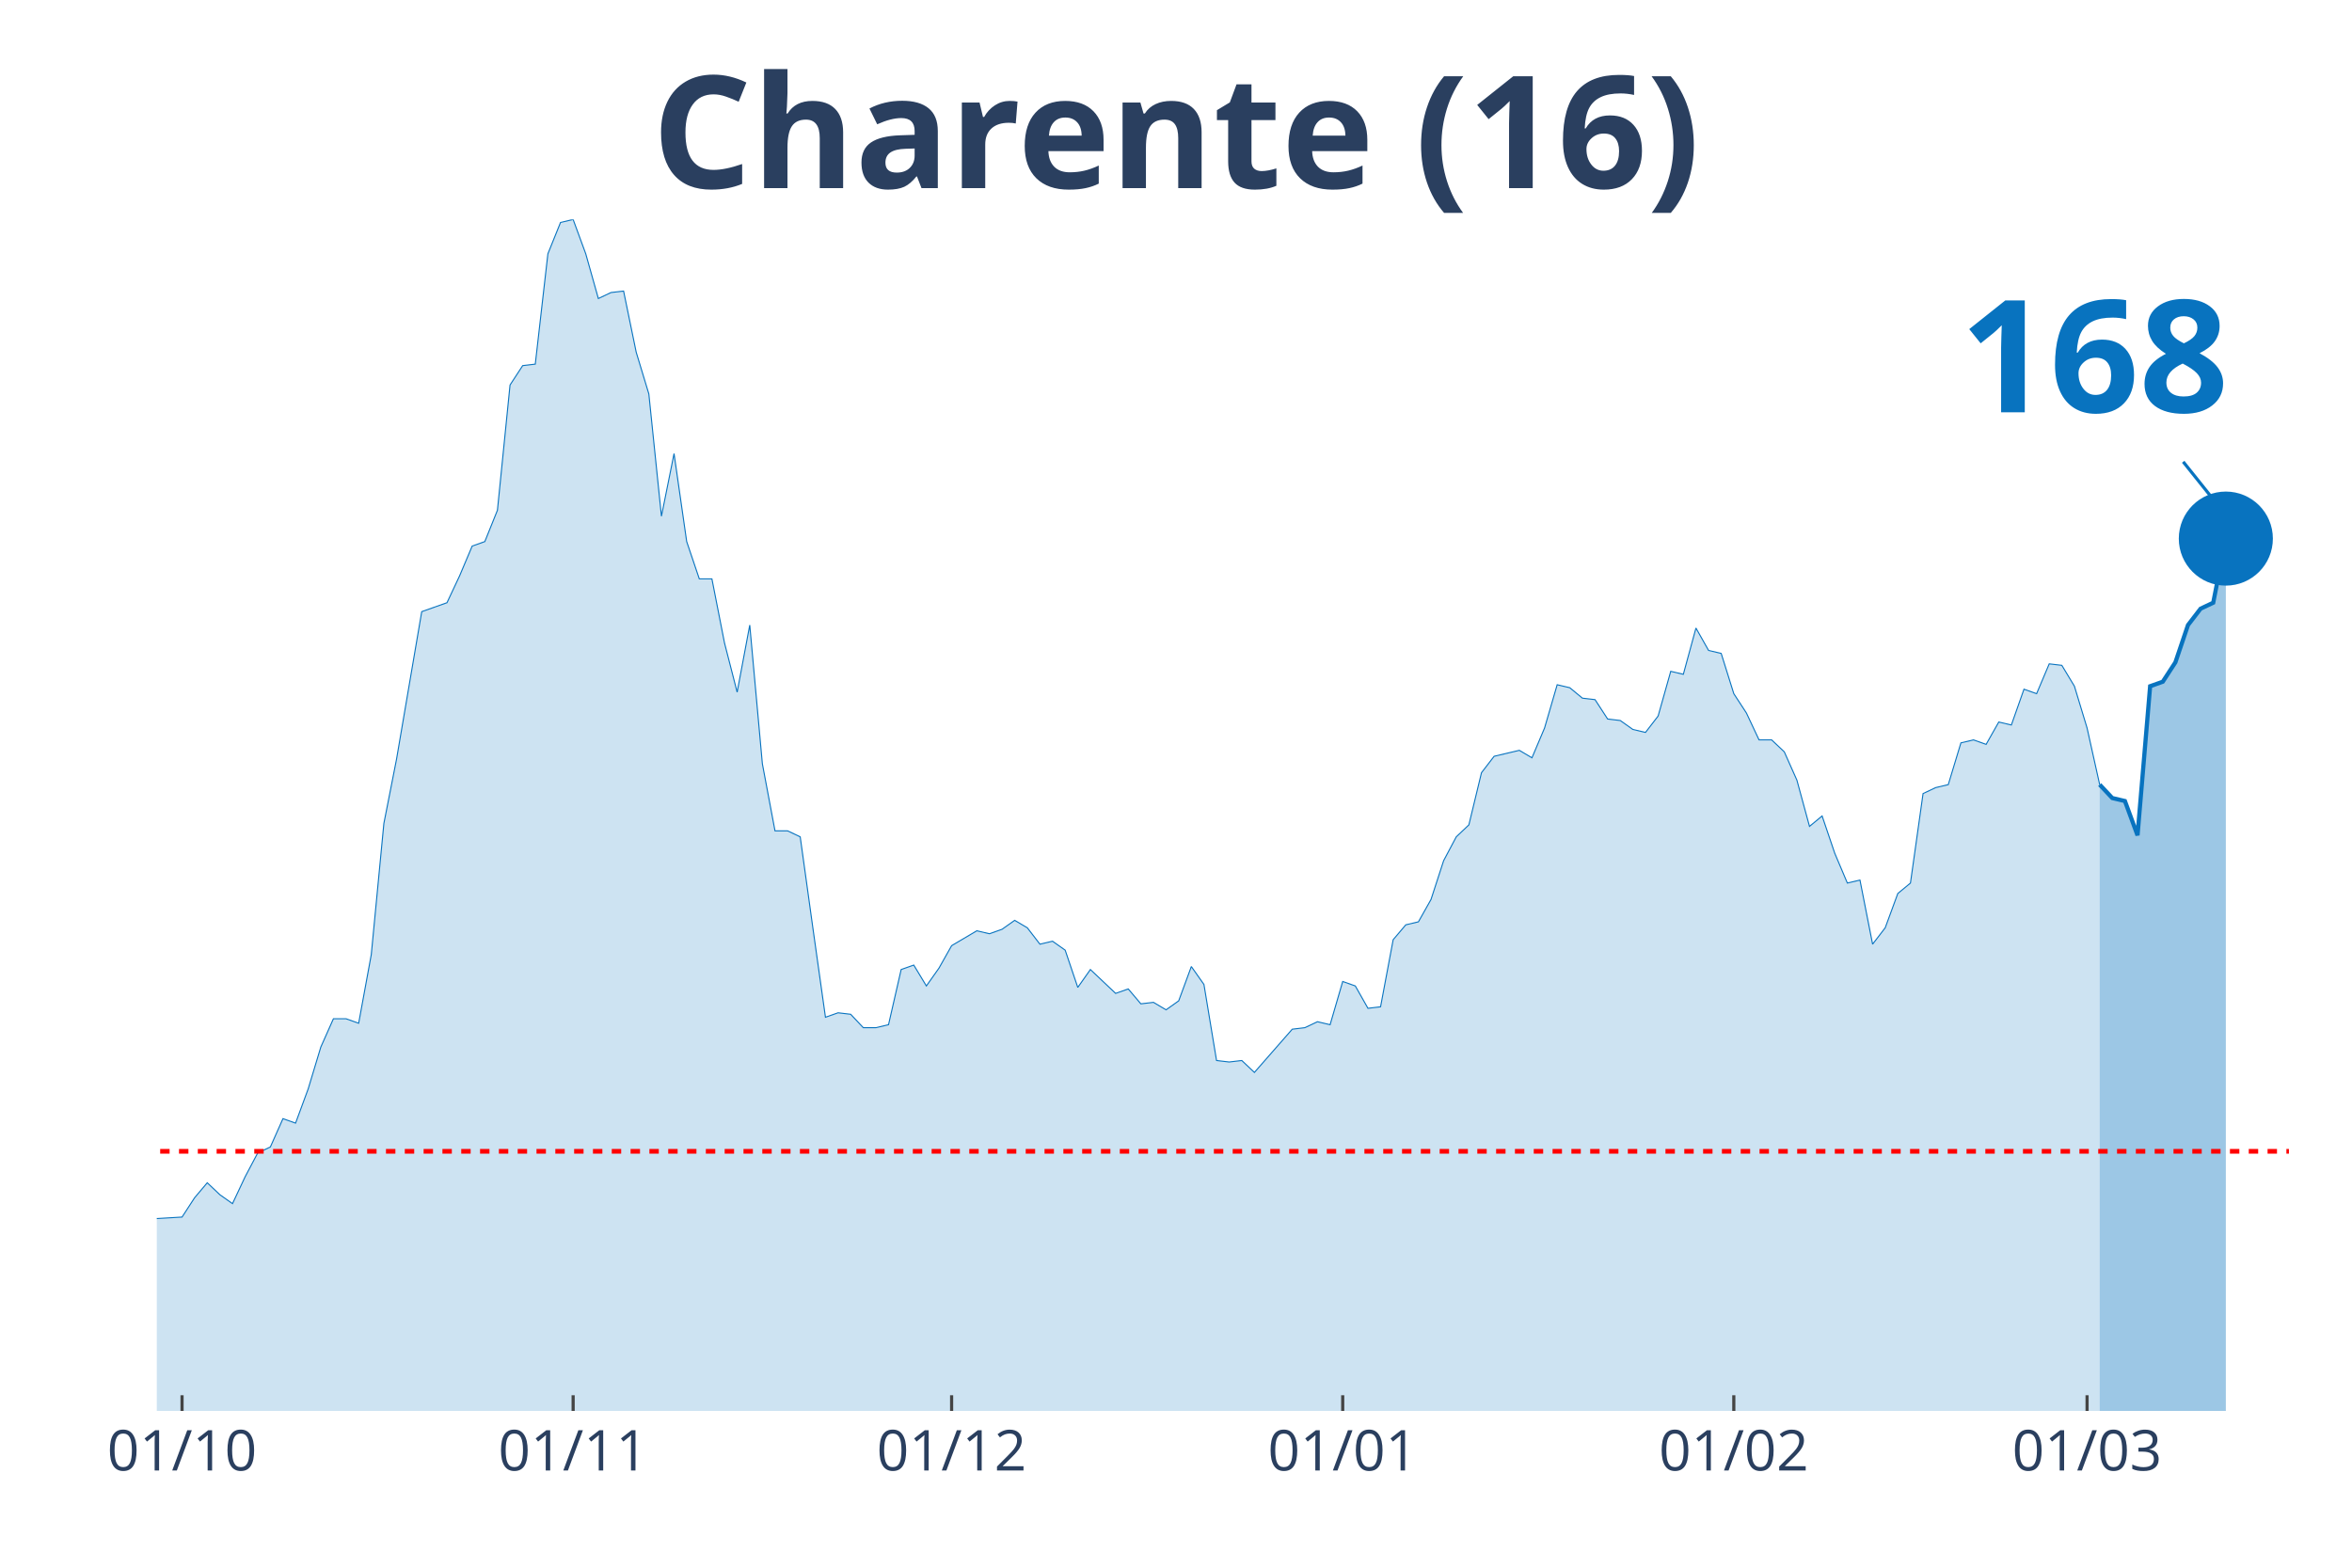
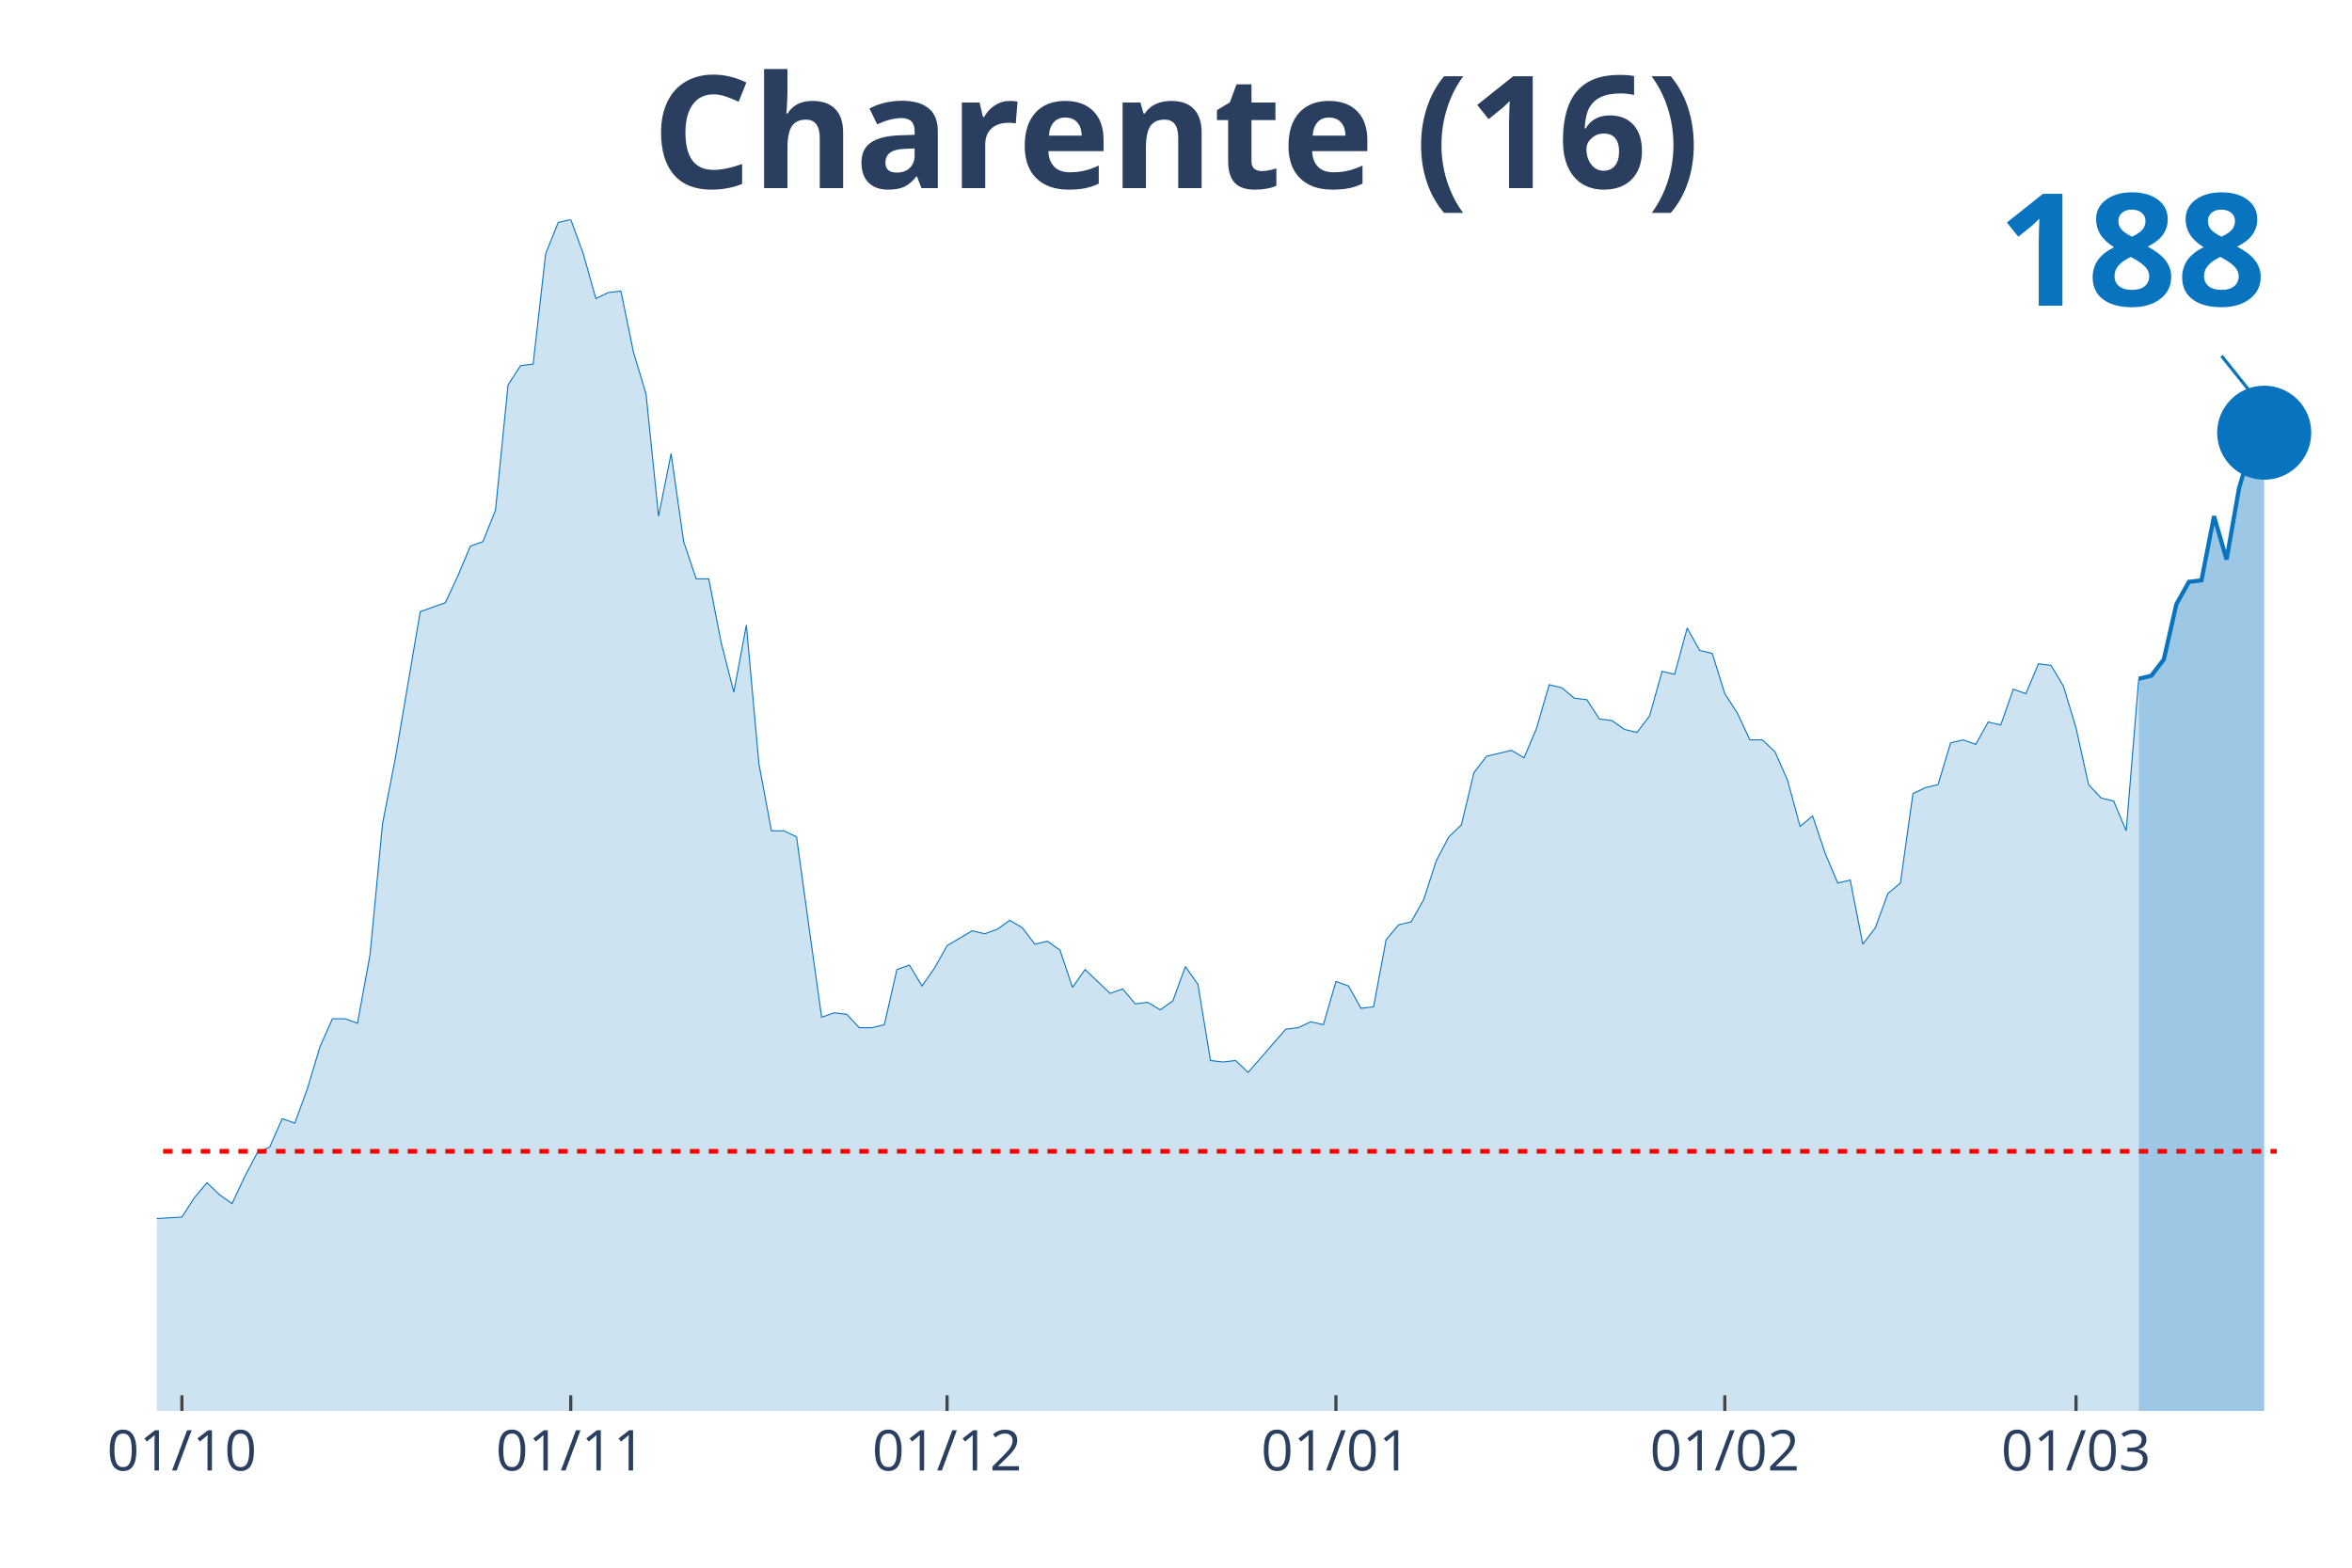
<svg xmlns="http://www.w3.org/2000/svg" class="main-svg" width="1125" height="750" style="" viewBox="0 0 750 500">
  <rect x="0" y="0" width="750" height="500" style="fill: rgb(0, 0, 0); fill-opacity: 0;" />
-   <defs id="defs-30df0a">
+   <defs id="defs-3ebd5e">
    <g class="clips">
-       <clipPath id="clip30df0axyplot" class="plotclip">
+       <clipPath id="clip3ebd5exyplot" class="plotclip">
        <rect width="700" height="380" />
      </clipPath>
-       <clipPath class="axesclip" id="clip30df0ax">
+       <clipPath class="axesclip" id="clip3ebd5ex">
        <rect x="50" y="0" width="700" height="500" />
      </clipPath>
-       <clipPath class="axesclip" id="clip30df0ay">
+       <clipPath class="axesclip" id="clip3ebd5ey">
        <rect x="0" y="70" width="750" height="380" />
      </clipPath>
-       <clipPath class="axesclip" id="clip30df0axy">
+       <clipPath class="axesclip" id="clip3ebd5exy">
        <rect x="50" y="70" width="700" height="380" />
      </clipPath>
    </g>
    <g class="gradients" />
  </defs>
  <g class="bglayer">
    <rect class="bg" x="50" y="70" width="700" height="380" style="fill: rgb(0, 0, 0); fill-opacity: 0; stroke-width: 0;" />
  </g>
  <g class="layer-below">
    <g class="imagelayer" />
    <g class="shapelayer" />
  </g>
  <g class="cartesianlayer">
    <g class="subplot xy">
      <g class="layer-subplot">
        <g class="shapelayer" />
        <g class="imagelayer" />
      </g>
      <g class="gridlayer">
        <g class="x">
-           <path class="xgrid crisp" transform="translate(58.05,0)" d="M0,70v380" style="stroke: rgb(255, 255, 255); stroke-opacity: 1; stroke-width: 1px;" />
-           <path class="xgrid crisp" transform="translate(182.76,0)" d="M0,70v380" style="stroke: rgb(255, 255, 255); stroke-opacity: 1; stroke-width: 1px;" />
-           <path class="xgrid crisp" transform="translate(303.45,0)" d="M0,70v380" style="stroke: rgb(255, 255, 255); stroke-opacity: 1; stroke-width: 1px;" />
-           <path class="xgrid crisp" transform="translate(428.16,0)" d="M0,70v380" style="stroke: rgb(255, 255, 255); stroke-opacity: 1; stroke-width: 1px;" />
-           <path class="xgrid crisp" transform="translate(552.87,0)" d="M0,70v380" style="stroke: rgb(255, 255, 255); stroke-opacity: 1; stroke-width: 1px;" />
-           <path class="xgrid crisp" transform="translate(665.52,0)" d="M0,70v380" style="stroke: rgb(255, 255, 255); stroke-opacity: 1; stroke-width: 1px;" />
+           <path class="xgrid crisp" transform="translate(58,0)" d="M0,70v380" style="stroke: rgb(255, 255, 255); stroke-opacity: 1; stroke-width: 1px;" />
+           <path class="xgrid crisp" transform="translate(182,0)" d="M0,70v380" style="stroke: rgb(255, 255, 255); stroke-opacity: 1; stroke-width: 1px;" />
+           <path class="xgrid crisp" transform="translate(302,0)" d="M0,70v380" style="stroke: rgb(255, 255, 255); stroke-opacity: 1; stroke-width: 1px;" />
+           <path class="xgrid crisp" transform="translate(426,0)" d="M0,70v380" style="stroke: rgb(255, 255, 255); stroke-opacity: 1; stroke-width: 1px;" />
+           <path class="xgrid crisp" transform="translate(550,0)" d="M0,70v380" style="stroke: rgb(255, 255, 255); stroke-opacity: 1; stroke-width: 1px;" />
+           <path class="xgrid crisp" transform="translate(662,0)" d="M0,70v380" style="stroke: rgb(255, 255, 255); stroke-opacity: 1; stroke-width: 1px;" />
        </g>
        <g class="y" />
      </g>
      <g class="zerolinelayer" />
      <path class="xlines-below" />
      <path class="ylines-below" />
      <g class="overlines-below" />
      <g class="xaxislayer-below" />
      <g class="yaxislayer-below" />
      <g class="overaxes-below" />
-       <g class="plot" transform="translate(50, 70)" clip-path="url('#clip30df0axyplot')">
+       <g class="plot" transform="translate(50, 70)" clip-path="url('#clip3ebd5exyplot')">
        <g class="scatterlayer mlayer">
-           <g class="trace scatter trace106bb7" style="stroke-miterlimit: 2;">
+           <g class="trace scatter tracec29393" style="stroke-miterlimit: 2;">
            <g class="fills">
              <g>
-                 <path class="js-fill" d="M619.54,380L-547.13,380L-547.13,373.82L-531.03,368.59L-527.01,368.59L-490.8,380L-486.78,380L-458.62,378.57L-454.6,379.52L-410.34,379.52L-406.32,380L-293.68,376.2L-289.66,375.24L-233.33,377.62L-229.31,378.57L-209.2,378.57L-205.17,377.15L-185.06,369.54L-181.03,367.16L-172.99,365.26L-168.97,361.93L-148.85,363.35L-144.83,360.03L-140.8,360.03L-136.78,357.65L-132.76,358.6L-128.74,355.27L-120.69,342.9L-116.67,344.33L-112.64,341L-108.62,342.43L-100.57,341.48L-96.55,337.67L-80.46,329.11L-76.44,328.64L-72.41,318.17L-68.39,320.08L-64.37,312.94L-60.34,302L-56.32,289.64L-52.3,284.41L-44.25,287.26L-40.23,283.93L-36.21,289.64L-32.18,292.97L-28.16,302.95L-24.14,307.71L-20.11,307.71L-16.09,312.94L-12.07,317.22L-8.05,313.89L-4.02,314.84L0,318.65L8.05,318.17L12.07,311.99L16.09,307.23L20.11,311.04L24.14,313.89L28.16,305.33L32.18,297.72L36.21,295.82L40.23,286.78L44.25,288.21L48.28,277.27L52.3,263.95L56.32,254.92L60.34,254.92L64.37,256.35L68.39,234.47L72.41,192.62L76.44,172.17L84.48,125.08L88.51,123.65L92.53,122.23L96.55,113.67L100.57,104.16L104.6,102.73L108.62,92.74L112.64,52.79L116.67,46.61L120.69,46.13L124.71,10.94L128.74,0.95L132.76,0L136.78,10.94L140.8,25.21L144.83,23.3L148.85,22.83L152.87,42.33L156.9,55.64L160.92,94.64L164.94,74.67L168.97,102.73L172.99,114.62L177.01,114.62L181.03,135.07L185.06,150.76L189.08,129.36L193.1,173.59L197.13,194.99L201.15,194.99L205.17,196.9L209.2,225.91L213.22,254.44L217.24,253.02L221.26,253.49L225.29,257.77L229.31,257.77L233.33,256.82L237.36,239.22L241.38,237.8L245.4,244.46L249.43,238.75L253.45,231.61L257.47,229.24L261.49,226.86L265.52,227.81L269.54,226.38L273.56,223.53L277.59,225.91L281.61,231.14L285.63,230.19L289.66,233.04L293.68,244.93L297.7,239.22L305.75,246.83L309.77,245.41L313.79,250.16L317.82,249.69L321.84,252.07L325.86,249.21L329.89,238.27L333.91,243.98L337.93,268.24L341.95,268.71L345.98,268.24L350,272.04L362.07,258.25L366.09,257.77L370.11,255.87L374.14,256.82L378.16,243.03L382.18,244.46L386.21,251.59L390.23,251.11L394.25,229.71L398.28,224.96L402.3,224.01L406.32,216.87L410.34,204.51L414.37,196.9L418.39,193.09L422.41,176.45L426.44,171.21L430.46,170.26L434.48,169.31L438.51,171.69L442.53,162.18L446.55,148.39L450.57,149.34L454.6,152.67L458.62,153.14L462.64,159.32L466.67,159.8L470.69,162.65L474.71,163.6L478.74,158.37L482.76,144.11L486.78,145.06L490.8,130.31L494.83,137.45L498.85,138.4L502.87,151.24L506.9,157.42L510.92,165.98L514.94,165.98L518.97,169.79L522.99,178.82L527.01,193.57L531.03,190.24L535.06,202.13L539.08,211.64L543.1,210.69L547.13,231.14L551.15,225.91L555.17,214.97L559.2,211.64L563.22,183.1L567.24,181.2L571.26,180.25L575.29,166.93L579.31,165.98L583.33,167.41L587.36,160.28L591.38,161.23L595.4,149.81L599.43,151.24L603.45,141.73L607.47,142.2L611.49,148.86L615.52,162.18L619.54,180.25" style="fill: rgb(8, 115, 191); fill-opacity: 0.2; stroke-width: 0;" />
+                 <path class="js-fill" d="M632,380L-544,380L-544,373.82L-528,368.59L-524,368.59L-488,380L-484,380L-456,378.57L-452,379.52L-412,379.52L-408,379.52L-376,379.52L-372,379.05L-332,379.52L-328,379.52L-292,376.2L-288,375.24L-232,377.62L-228,378.57L-208,378.57L-204,377.15L-184,369.54L-180,367.16L-172,365.26L-168,361.93L-148,363.35L-144,360.03L-140,360.03L-136,357.65L-132,358.6L-128,355.27L-120,342.9L-116,344.33L-112,341L-108,342.43L-100,341.48L-96,337.67L-80,329.11L-76,328.64L-72,318.17L-68,320.08L-64,312.94L-60,302L-56,289.64L-52,284.41L-44,287.26L-40,283.93L-36,289.64L-32,292.97L-28,302.95L-24,307.71L-20,307.71L-16,312.94L-12,317.22L-8,313.89L-4,314.84L0,318.65L8,318.17L12,311.99L16,307.23L20,311.04L24,313.89L28,305.33L32,297.72L36,295.82L40,286.78L44,288.21L48,277.27L52,263.95L56,254.92L60,254.92L64,256.35L68,234.47L72,192.62L76,172.17L84,125.08L88,123.65L92,122.23L96,113.67L100,104.16L104,102.73L108,92.74L112,52.79L116,46.61L120,46.13L124,10.94L128,0.95L132,0L136,10.94L140,25.21L144,23.3L148,22.83L152,42.33L156,55.64L160,94.64L164,74.67L168,102.73L172,114.62L176,114.62L180,135.07L184,150.76L188,129.36L192,173.59L196,194.99L200,194.99L204,196.9L208,225.91L212,254.44L216,253.02L220,253.49L224,257.77L228,257.77L232,256.82L236,239.22L240,237.8L244,244.46L248,238.75L252,231.61L256,229.24L260,226.86L264,227.81L268,226.38L272,223.53L276,225.91L280,231.14L284,230.19L288,233.04L292,244.93L296,239.22L304,246.83L308,245.41L312,250.16L316,249.69L320,252.07L324,249.21L328,238.27L332,243.98L336,268.24L340,268.71L344,268.24L348,272.04L360,258.25L364,257.77L368,255.87L372,256.82L376,243.03L380,244.46L384,251.59L388,251.11L392,229.71L396,224.96L400,224.01L404,216.87L408,204.51L412,196.9L416,193.09L420,176.45L424,171.21L428,170.26L432,169.31L436,171.69L440,162.18L444,148.39L448,149.34L452,152.67L456,153.14L460,159.32L464,159.8L468,162.65L472,163.6L476,158.37L480,144.11L484,145.06L488,130.31L492,137.45L496,138.4L500,151.24L504,157.42L508,165.98L512,165.98L516,169.79L520,178.82L524,193.57L528,190.24L532,202.13L536,211.64L540,210.69L544,231.14L548,225.91L552,214.97L556,211.64L560,183.1L564,181.2L568,180.25L572,166.93L576,165.98L580,167.41L584,160.28L588,161.23L592,149.81L596,151.24L600,141.73L604,142.2L608,148.86L612,162.18L616,180.25L620,184.53L624,185.48L628,194.99L632,146.48" style="fill: rgb(8, 115, 191); fill-opacity: 0.2; stroke-width: 0;" />
              </g>
            </g>
            <g class="errorbars" />
            <g class="lines">
-               <path class="js-line" d="M-547.13,373.82L-531.03,368.59L-527.01,368.59L-490.8,380L-486.78,380L-458.62,378.57L-454.6,379.52L-410.34,379.52L-406.32,380L-293.68,376.2L-289.66,375.24L-233.33,377.62L-229.31,378.57L-209.2,378.57L-205.17,377.15L-185.06,369.54L-181.03,367.16L-172.99,365.26L-168.97,361.93L-148.85,363.35L-144.83,360.03L-140.8,360.03L-136.78,357.65L-132.76,358.6L-128.74,355.27L-120.69,342.9L-116.67,344.33L-112.64,341L-108.62,342.43L-100.57,341.48L-96.55,337.67L-80.46,329.11L-76.44,328.64L-72.41,318.17L-68.39,320.08L-64.37,312.94L-60.34,302L-56.32,289.64L-52.3,284.41L-44.25,287.26L-40.23,283.93L-36.21,289.64L-32.18,292.97L-28.16,302.95L-24.14,307.71L-20.11,307.71L-16.09,312.94L-12.07,317.22L-8.05,313.89L-4.02,314.84L0,318.65L8.05,318.17L12.07,311.99L16.09,307.23L20.11,311.04L24.14,313.89L28.16,305.33L32.18,297.72L36.21,295.82L40.23,286.78L44.25,288.21L48.28,277.27L52.3,263.95L56.32,254.92L60.34,254.92L64.37,256.35L68.39,234.47L72.41,192.62L76.44,172.17L84.48,125.08L88.51,123.65L92.53,122.23L96.55,113.67L100.57,104.16L104.6,102.73L108.62,92.74L112.64,52.79L116.67,46.61L120.69,46.13L124.71,10.94L128.74,0.95L132.76,0L136.78,10.94L140.8,25.21L144.83,23.3L148.85,22.83L152.87,42.33L156.9,55.64L160.92,94.64L164.94,74.67L168.97,102.73L172.99,114.62L177.01,114.62L181.03,135.07L185.06,150.76L189.08,129.36L193.1,173.59L197.13,194.99L201.15,194.99L205.17,196.9L209.2,225.91L213.22,254.44L217.24,253.02L221.26,253.49L225.29,257.77L229.31,257.77L233.33,256.82L237.36,239.22L241.38,237.8L245.4,244.46L249.43,238.75L253.45,231.61L257.47,229.24L261.49,226.86L265.52,227.81L269.54,226.38L273.56,223.53L277.59,225.91L281.61,231.14L285.63,230.19L289.66,233.04L293.68,244.93L297.7,239.22L305.75,246.83L309.77,245.41L313.79,250.16L317.82,249.69L321.84,252.07L325.86,249.21L329.89,238.27L333.91,243.98L337.93,268.24L341.95,268.71L345.98,268.24L350,272.04L362.07,258.25L366.09,257.77L370.11,255.87L374.14,256.82L378.16,243.03L382.18,244.46L386.21,251.59L390.23,251.11L394.25,229.71L398.28,224.96L402.3,224.01L406.32,216.87L410.34,204.51L414.37,196.9L418.39,193.09L422.41,176.45L426.44,171.21L430.46,170.26L434.48,169.31L438.51,171.69L442.53,162.18L446.55,148.39L450.57,149.34L454.6,152.67L458.62,153.14L462.64,159.32L466.67,159.8L470.69,162.65L474.71,163.6L478.74,158.37L482.76,144.11L486.78,145.06L490.8,130.31L494.83,137.45L498.85,138.4L502.87,151.24L506.9,157.42L510.92,165.98L514.94,165.98L518.97,169.79L522.99,178.82L527.01,193.57L531.03,190.24L535.06,202.13L539.08,211.64L543.1,210.69L547.13,231.14L551.15,225.91L555.17,214.97L559.2,211.64L563.22,183.1L567.24,181.2L571.26,180.25L575.29,166.93L579.31,165.98L583.33,167.41L587.36,160.28L591.38,161.23L595.4,149.81L599.43,151.24L603.45,141.73L607.47,142.2L611.49,148.86L615.52,162.18L619.54,180.25" style="vector-effect: non-scaling-stroke; fill: none; stroke: rgb(8, 115, 191); stroke-opacity: 1; stroke-width: 0.5px; opacity: 1;" />
+               <path class="js-line" d="M-544,373.82L-528,368.59L-524,368.59L-488,380L-484,380L-456,378.57L-452,379.52L-412,379.52L-408,379.52L-376,379.52L-372,379.05L-332,379.52L-328,379.52L-292,376.2L-288,375.24L-232,377.62L-228,378.57L-208,378.57L-204,377.15L-184,369.54L-180,367.16L-172,365.26L-168,361.93L-148,363.35L-144,360.03L-140,360.03L-136,357.65L-132,358.6L-128,355.27L-120,342.9L-116,344.33L-112,341L-108,342.43L-100,341.48L-96,337.67L-80,329.11L-76,328.64L-72,318.17L-68,320.08L-64,312.94L-60,302L-56,289.64L-52,284.41L-44,287.26L-40,283.93L-36,289.64L-32,292.97L-28,302.95L-24,307.71L-20,307.71L-16,312.94L-12,317.22L-8,313.89L-4,314.84L0,318.65L8,318.17L12,311.99L16,307.23L20,311.04L24,313.89L28,305.33L32,297.72L36,295.82L40,286.78L44,288.21L48,277.27L52,263.95L56,254.92L60,254.92L64,256.35L68,234.47L72,192.62L76,172.17L84,125.08L88,123.65L92,122.23L96,113.67L100,104.16L104,102.73L108,92.74L112,52.79L116,46.61L120,46.13L124,10.94L128,0.95L132,0L136,10.94L140,25.21L144,23.3L148,22.83L152,42.33L156,55.64L160,94.64L164,74.67L168,102.73L172,114.62L176,114.62L180,135.07L184,150.76L188,129.36L192,173.59L196,194.99L200,194.99L204,196.9L208,225.91L212,254.44L216,253.02L220,253.49L224,257.77L228,257.77L232,256.82L236,239.22L240,237.8L244,244.46L248,238.75L252,231.61L256,229.24L260,226.86L264,227.81L268,226.38L272,223.53L276,225.91L280,231.14L284,230.19L288,233.04L292,244.93L296,239.22L304,246.83L308,245.41L312,250.16L316,249.69L320,252.07L324,249.21L328,238.27L332,243.98L336,268.24L340,268.71L344,268.24L348,272.04L360,258.25L364,257.77L368,255.87L372,256.82L376,243.03L380,244.46L384,251.59L388,251.11L392,229.71L396,224.96L400,224.01L404,216.87L408,204.51L412,196.9L416,193.09L420,176.45L424,171.21L428,170.26L432,169.31L436,171.69L440,162.18L444,148.39L448,149.34L452,152.67L456,153.14L460,159.32L464,159.8L468,162.65L472,163.6L476,158.37L480,144.11L484,145.06L488,130.31L492,137.45L496,138.4L500,151.24L504,157.42L508,165.98L512,165.98L516,169.79L520,178.82L524,193.57L528,190.24L532,202.13L536,211.64L540,210.69L544,231.14L548,225.91L552,214.97L556,211.64L560,183.1L564,181.2L568,180.25L572,166.93L576,165.98L580,167.41L584,160.28L588,161.23L592,149.81L596,151.24L600,141.73L604,142.2L608,148.86L612,162.18L616,180.25L620,184.53L624,185.48L628,194.99L632,146.48" style="vector-effect: non-scaling-stroke; fill: none; stroke: rgb(8, 115, 191); stroke-opacity: 1; stroke-width: 0.5px; opacity: 1;" />
            </g>
            <g class="points" />
            <g class="text" />
          </g>
-           <g class="trace scatter trace74dcc1" style="stroke-miterlimit: 2;">
+           <g class="trace scatter trace956c12" style="stroke-miterlimit: 2;">
            <g class="fills">
              <g>
-                 <path class="js-fill" d="M659.77,380L619.54,380L619.54,180.25L623.56,184.53L627.59,185.48L631.61,196.42L635.63,148.86L639.66,147.43L643.68,141.25L647.7,129.36L651.72,124.13L655.75,122.23L659.77,101.78" style="fill: rgb(8, 115, 191); fill-opacity: 0.4; stroke-width: 0;" />
+                 <path class="js-fill" d="M672,380L632,380L632,146.48L636,145.53L640,140.3L644,122.7L648,115.57L652,115.09L656,94.64L660,108.44L664,85.61L668,72.29L672,68.01" style="fill: rgb(8, 115, 191); fill-opacity: 0.4; stroke-width: 0;" />
              </g>
            </g>
            <g class="errorbars" />
            <g class="lines">
-               <path class="js-line" d="M619.54,180.25L623.56,184.53L627.59,185.48L631.61,196.42L635.63,148.86L639.66,147.43L643.68,141.25L647.7,129.36L651.72,124.13L655.75,122.23L659.77,101.78" style="vector-effect: non-scaling-stroke; fill: none; stroke: rgb(8, 115, 191); stroke-opacity: 1; stroke-width: 2px; opacity: 1;" />
+               <path class="js-line" d="M632,146.48L636,145.53L640,140.3L644,122.7L648,115.57L652,115.09L656,94.64L660,108.44L664,85.61L668,72.29L672,68.01" style="vector-effect: non-scaling-stroke; fill: none; stroke: rgb(8, 115, 191); stroke-opacity: 1; stroke-width: 2px; opacity: 1;" />
            </g>
            <g class="points" />
            <g class="text" />
          </g>
-           <g class="trace scatter tracef389e7" style="stroke-miterlimit: 2; opacity: 1;">
+           <g class="trace scatter trace37da88" style="stroke-miterlimit: 2; opacity: 1;">
            <g class="fills" />
            <g class="errorbars" />
            <g class="lines" />
            <g class="points">
-               <path class="point" transform="translate(659.77,101.78)" d="M15,0A15,15 0 1,1 0,-15A15,15 0 0,1 15,0Z" style="opacity: 1; stroke-width: 0px; fill: rgb(8, 115, 191); fill-opacity: 1;" />
+               <path class="point" transform="translate(672,68.01)" d="M15,0A15,15 0 1,1 0,-15A15,15 0 0,1 15,0Z" style="opacity: 1; stroke-width: 0px; fill: rgb(8, 115, 191); fill-opacity: 1;" />
            </g>
            <g class="text" />
          </g>
        </g>
      </g>
      <g class="overplot" />
      <path class="xlines-above crisp" style="fill: none; stroke-width: 1px; stroke: rgb(0, 0, 0); stroke-opacity: 0;" d="" />
      <path class="ylines-above crisp" style="fill: none;" d="M0,0" />
      <g class="overlines-above" />
      <g class="xaxislayer-above">
-         <path class="xtick ticks crisp" d="M0,450v-5" transform="translate(58.05,0)" style="stroke: rgb(68, 68, 68); stroke-opacity: 1; stroke-width: 1px;" />
-         <path class="xtick ticks crisp" d="M0,450v-5" transform="translate(182.76,0)" style="stroke: rgb(68, 68, 68); stroke-opacity: 1; stroke-width: 1px;" />
-         <path class="xtick ticks crisp" d="M0,450v-5" transform="translate(303.45,0)" style="stroke: rgb(68, 68, 68); stroke-opacity: 1; stroke-width: 1px;" />
-         <path class="xtick ticks crisp" d="M0,450v-5" transform="translate(428.16,0)" style="stroke: rgb(68, 68, 68); stroke-opacity: 1; stroke-width: 1px;" />
-         <path class="xtick ticks crisp" d="M0,450v-5" transform="translate(552.87,0)" style="stroke: rgb(68, 68, 68); stroke-opacity: 1; stroke-width: 1px;" />
-         <path class="xtick ticks crisp" d="M0,450v-5" transform="translate(665.52,0)" style="stroke: rgb(68, 68, 68); stroke-opacity: 1; stroke-width: 1px;" />
+         <path class="xtick ticks crisp" d="M0,450v-5" transform="translate(58,0)" style="stroke: rgb(68, 68, 68); stroke-opacity: 1; stroke-width: 1px;" />
+         <path class="xtick ticks crisp" d="M0,450v-5" transform="translate(182,0)" style="stroke: rgb(68, 68, 68); stroke-opacity: 1; stroke-width: 1px;" />
+         <path class="xtick ticks crisp" d="M0,450v-5" transform="translate(302,0)" style="stroke: rgb(68, 68, 68); stroke-opacity: 1; stroke-width: 1px;" />
+         <path class="xtick ticks crisp" d="M0,450v-5" transform="translate(426,0)" style="stroke: rgb(68, 68, 68); stroke-opacity: 1; stroke-width: 1px;" />
+         <path class="xtick ticks crisp" d="M0,450v-5" transform="translate(550,0)" style="stroke: rgb(68, 68, 68); stroke-opacity: 1; stroke-width: 1px;" />
+         <path class="xtick ticks crisp" d="M0,450v-5" transform="translate(662,0)" style="stroke: rgb(68, 68, 68); stroke-opacity: 1; stroke-width: 1px;" />
        <g class="xtick">
-           <text text-anchor="middle" x="0" y="469" transform="translate(58.05,0)" style="font-family: 'Open Sans', verdana, arial, sans-serif; font-size: 18px; fill: rgb(42, 63, 95); fill-opacity: 1; white-space: pre;">01/10</text>
+           <text text-anchor="middle" x="0" y="469" transform="translate(58,0)" style="font-family: 'Open Sans', verdana, arial, sans-serif; font-size: 18px; fill: rgb(42, 63, 95); fill-opacity: 1; white-space: pre;">01/10</text>
        </g>
        <g class="xtick">
-           <text text-anchor="middle" x="0" y="469" transform="translate(182.76,0)" style="font-family: 'Open Sans', verdana, arial, sans-serif; font-size: 18px; fill: rgb(42, 63, 95); fill-opacity: 1; white-space: pre;">01/11</text>
+           <text text-anchor="middle" x="0" y="469" transform="translate(182,0)" style="font-family: 'Open Sans', verdana, arial, sans-serif; font-size: 18px; fill: rgb(42, 63, 95); fill-opacity: 1; white-space: pre;">01/11</text>
        </g>
        <g class="xtick">
-           <text text-anchor="middle" x="0" y="469" transform="translate(303.45,0)" style="font-family: 'Open Sans', verdana, arial, sans-serif; font-size: 18px; fill: rgb(42, 63, 95); fill-opacity: 1; white-space: pre;">01/12</text>
+           <text text-anchor="middle" x="0" y="469" transform="translate(302,0)" style="font-family: 'Open Sans', verdana, arial, sans-serif; font-size: 18px; fill: rgb(42, 63, 95); fill-opacity: 1; white-space: pre;">01/12</text>
        </g>
        <g class="xtick">
-           <text text-anchor="middle" x="0" y="469" transform="translate(428.16,0)" style="font-family: 'Open Sans', verdana, arial, sans-serif; font-size: 18px; fill: rgb(42, 63, 95); fill-opacity: 1; white-space: pre;">01/01</text>
+           <text text-anchor="middle" x="0" y="469" transform="translate(426,0)" style="font-family: 'Open Sans', verdana, arial, sans-serif; font-size: 18px; fill: rgb(42, 63, 95); fill-opacity: 1; white-space: pre;">01/01</text>
        </g>
        <g class="xtick">
-           <text text-anchor="middle" x="0" y="469" transform="translate(552.87,0)" style="font-family: 'Open Sans', verdana, arial, sans-serif; font-size: 18px; fill: rgb(42, 63, 95); fill-opacity: 1; white-space: pre;">01/02</text>
+           <text text-anchor="middle" x="0" y="469" transform="translate(550,0)" style="font-family: 'Open Sans', verdana, arial, sans-serif; font-size: 18px; fill: rgb(42, 63, 95); fill-opacity: 1; white-space: pre;">01/02</text>
        </g>
        <g class="xtick">
-           <text text-anchor="middle" x="0" y="469" transform="translate(665.52,0)" style="font-family: 'Open Sans', verdana, arial, sans-serif; font-size: 18px; fill: rgb(42, 63, 95); fill-opacity: 1; white-space: pre;">01/03</text>
+           <text text-anchor="middle" x="0" y="469" transform="translate(662,0)" style="font-family: 'Open Sans', verdana, arial, sans-serif; font-size: 18px; fill: rgb(42, 63, 95); fill-opacity: 1; white-space: pre;">01/03</text>
        </g>
      </g>
      <g class="yaxislayer-above" />
      <g class="overaxes-above" />
    </g>
  </g>
  <g class="polarlayer" />
  <g class="ternarylayer" />
  <g class="geolayer" />
  <g class="funnelarealayer" />
  <g class="pielayer" />
  <g class="treemaplayer" />
  <g class="sunburstlayer" />
  <g class="glimages" />
-   <defs id="topdefs-30df0a">
+   <defs id="topdefs-3ebd5e">
    <g class="clips" />
  </defs>
  <g class="layer-above">
    <g class="imagelayer" />
    <g class="shapelayer">
-       <path data-index="0" fill-rule="evenodd" d="M-2210.92,367.2L729.89,367.2" clip-path="url('#clip30df0axy')" style="opacity: 1; stroke: rgb(255, 0, 0); stroke-opacity: 1; fill: rgb(0, 0, 0); fill-opacity: 0; stroke-dasharray: 3px, 3px; stroke-width: 1.5px;" />
+       <path data-index="0" fill-rule="evenodd" d="M-2198,367.2L726,367.2" clip-path="url('#clip3ebd5exy')" style="opacity: 1; stroke: rgb(255, 0, 0); stroke-opacity: 1; fill: rgb(0, 0, 0); fill-opacity: 0; stroke-dasharray: 3px, 3px; stroke-width: 1.5px;" />
    </g>
  </g>
  <g class="infolayer">
    <g class="g-gtitle">
      <text class="gtitle" x="375" y="25" text-anchor="middle" dy="0.7em" style="font-family: 'Open Sans', verdana, arial, sans-serif; font-size: 50px; fill: rgb(42, 63, 95); opacity: 1; font-weight: normal; white-space: pre;">
        <tspan style="font-weight:bold">Charente (16)</tspan>
      </text>
    </g>
    <g class="g-xtitle" />
    <g class="annotation" data-index="0" style="opacity: 1;">
-       <g class="annotation-text-g" transform="rotate(0,667.77,111.78)">
-         <g class="cursor-pointer" transform="translate(610, 76)">
+       <g class="annotation-text-g" transform="rotate(0,680,78.01)">
+         <g class="cursor-pointer" transform="translate(622, 42)">
          <rect class="bg" x="0.5" y="0.5" width="115" height="71" style="stroke-width: 1px; stroke: rgb(0, 0, 0); stroke-opacity: 0; fill: rgb(255, 255, 255); fill-opacity: 0.6;" />
          <text class="annotation-text" text-anchor="middle" x="57.812" y="55.5" style="font-family: 'Open Sans', verdana, arial, sans-serif; font-size: 50px; fill: rgb(8, 115, 191); fill-opacity: 1; white-space: pre;">
-             <tspan style="font-weight:bold">168 </tspan>
+             <tspan style="font-weight:bold">188 </tspan>
          </text>
        </g>
      </g>
      <g class="annotation-arrow-g" style="opacity: 1;">
-         <path d="M696.17,147.28L707.77,161.78" style="stroke-width: 1px; stroke: rgb(8, 115, 191); stroke-opacity: 1; stroke-dasharray: 0px, 0px, 18.569px, 18.569px;" />
+         <path d="M708.4,113.51L720,128.01" style="stroke-width: 1px; stroke: rgb(8, 115, 191); stroke-opacity: 1; stroke-dasharray: 0px, 0px, 18.569px, 18.569px;" />
      </g>
    </g>
  </g>
</svg>
